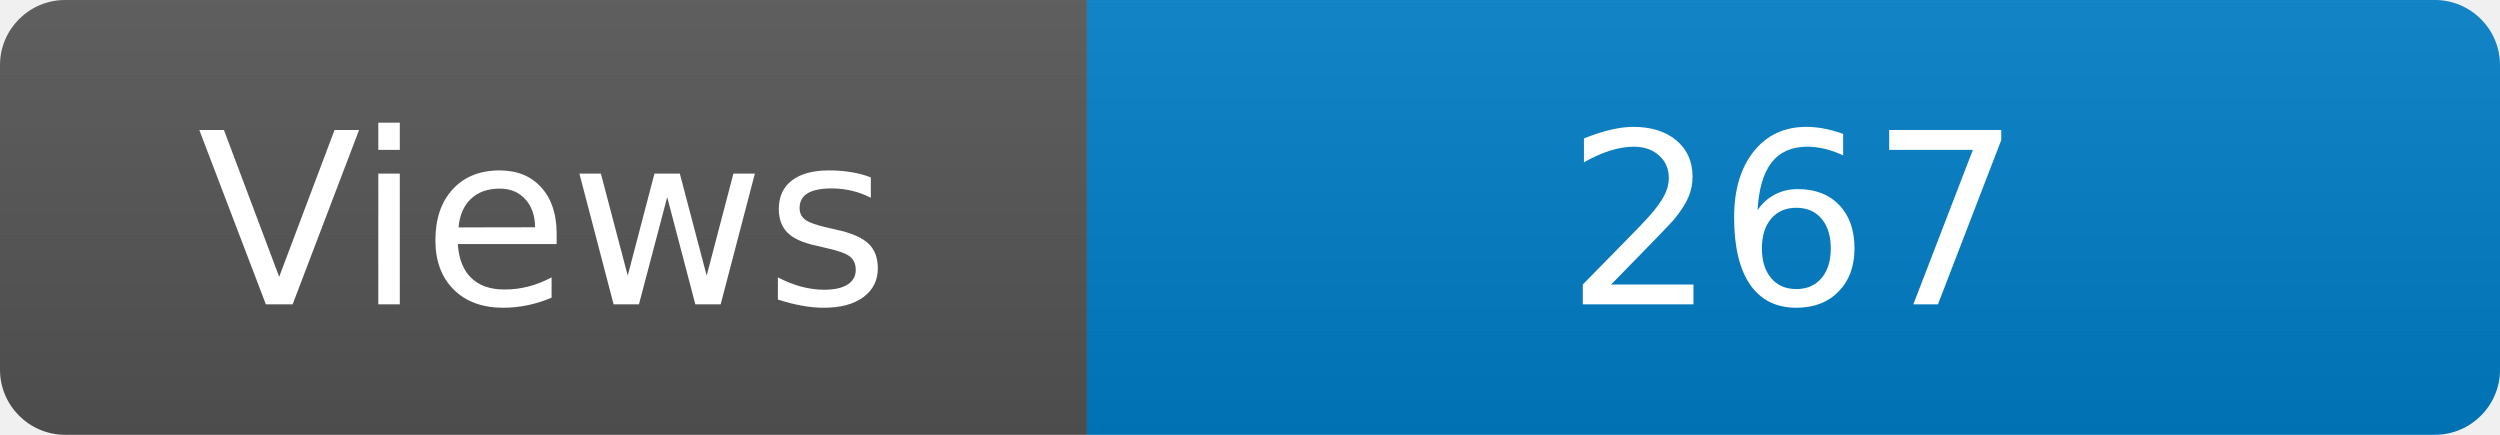
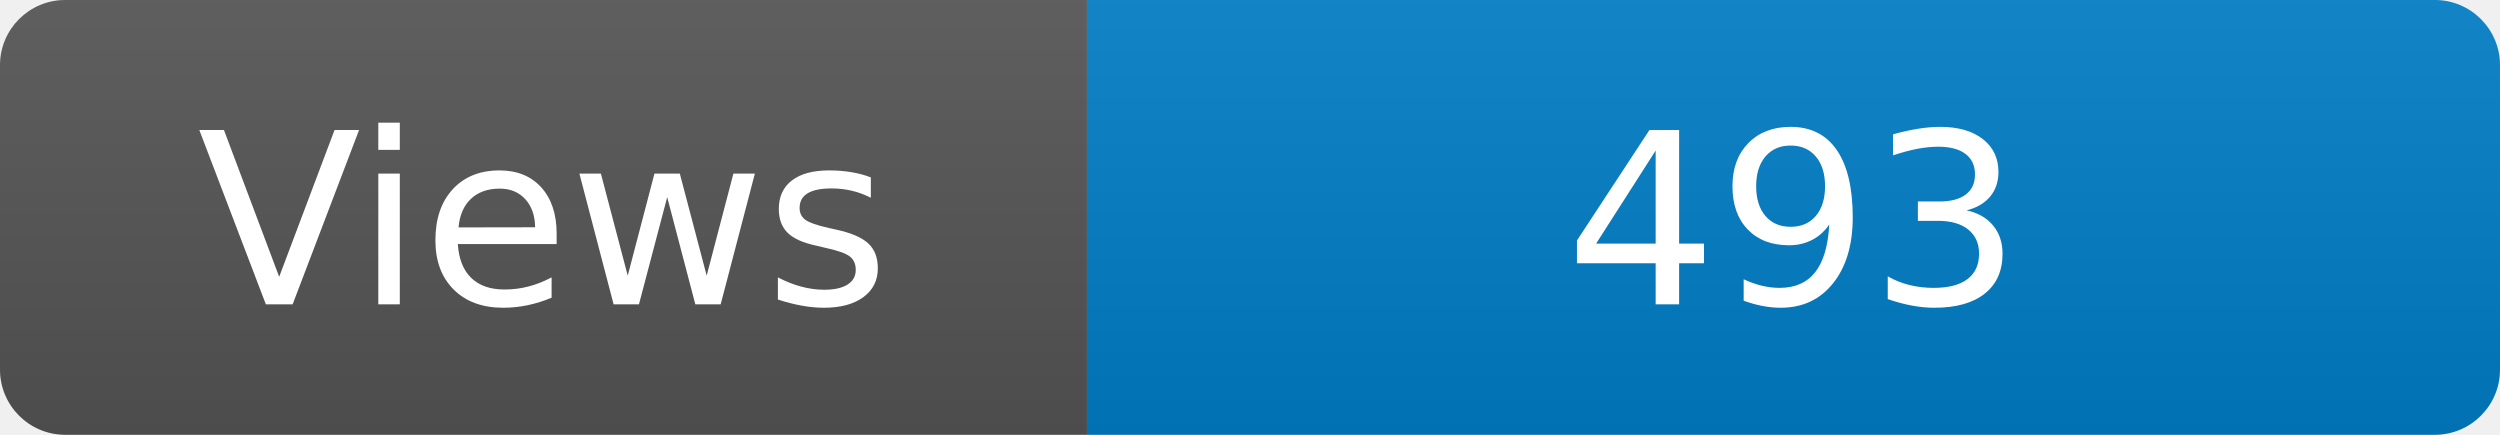
<svg xmlns="http://www.w3.org/2000/svg" width="115" height="20" role="img" aria-label="Maintained?: yes">
  <linearGradient id="s" x2="0" y2="100%">
    <stop offset="0" stop-color="#bbb" stop-opacity=".1" />
    <stop offset="1" stop-opacity=".1" />
  </linearGradient>
  <clipPath id="r">
    <rect width="115" height="20" rx="3" fill="#fff" />
  </clipPath>
  <g clip-path="url(#r)">
    <rect width="50" height="20" fill="#555" />
    <rect x="50" width="160" height="20" fill="#007ec6" />
    <rect width="115" height="20" fill="url(#s)" />
  </g>
  <g fill="#fff" text-anchor="middle" font-family="Verdana,Geneva,DejaVu Sans,sans-serif" font-size="110">
    <text x="250" y="140" transform="scale(.1)" fill="#fff">Views</text>
-     <text x="825" y="140" transform="scale(.1)" fill="#fff">267</text>
+     <text x="825" y="140" transform="scale(.1)" fill="#fff">493</text>
  </g>
</svg>
